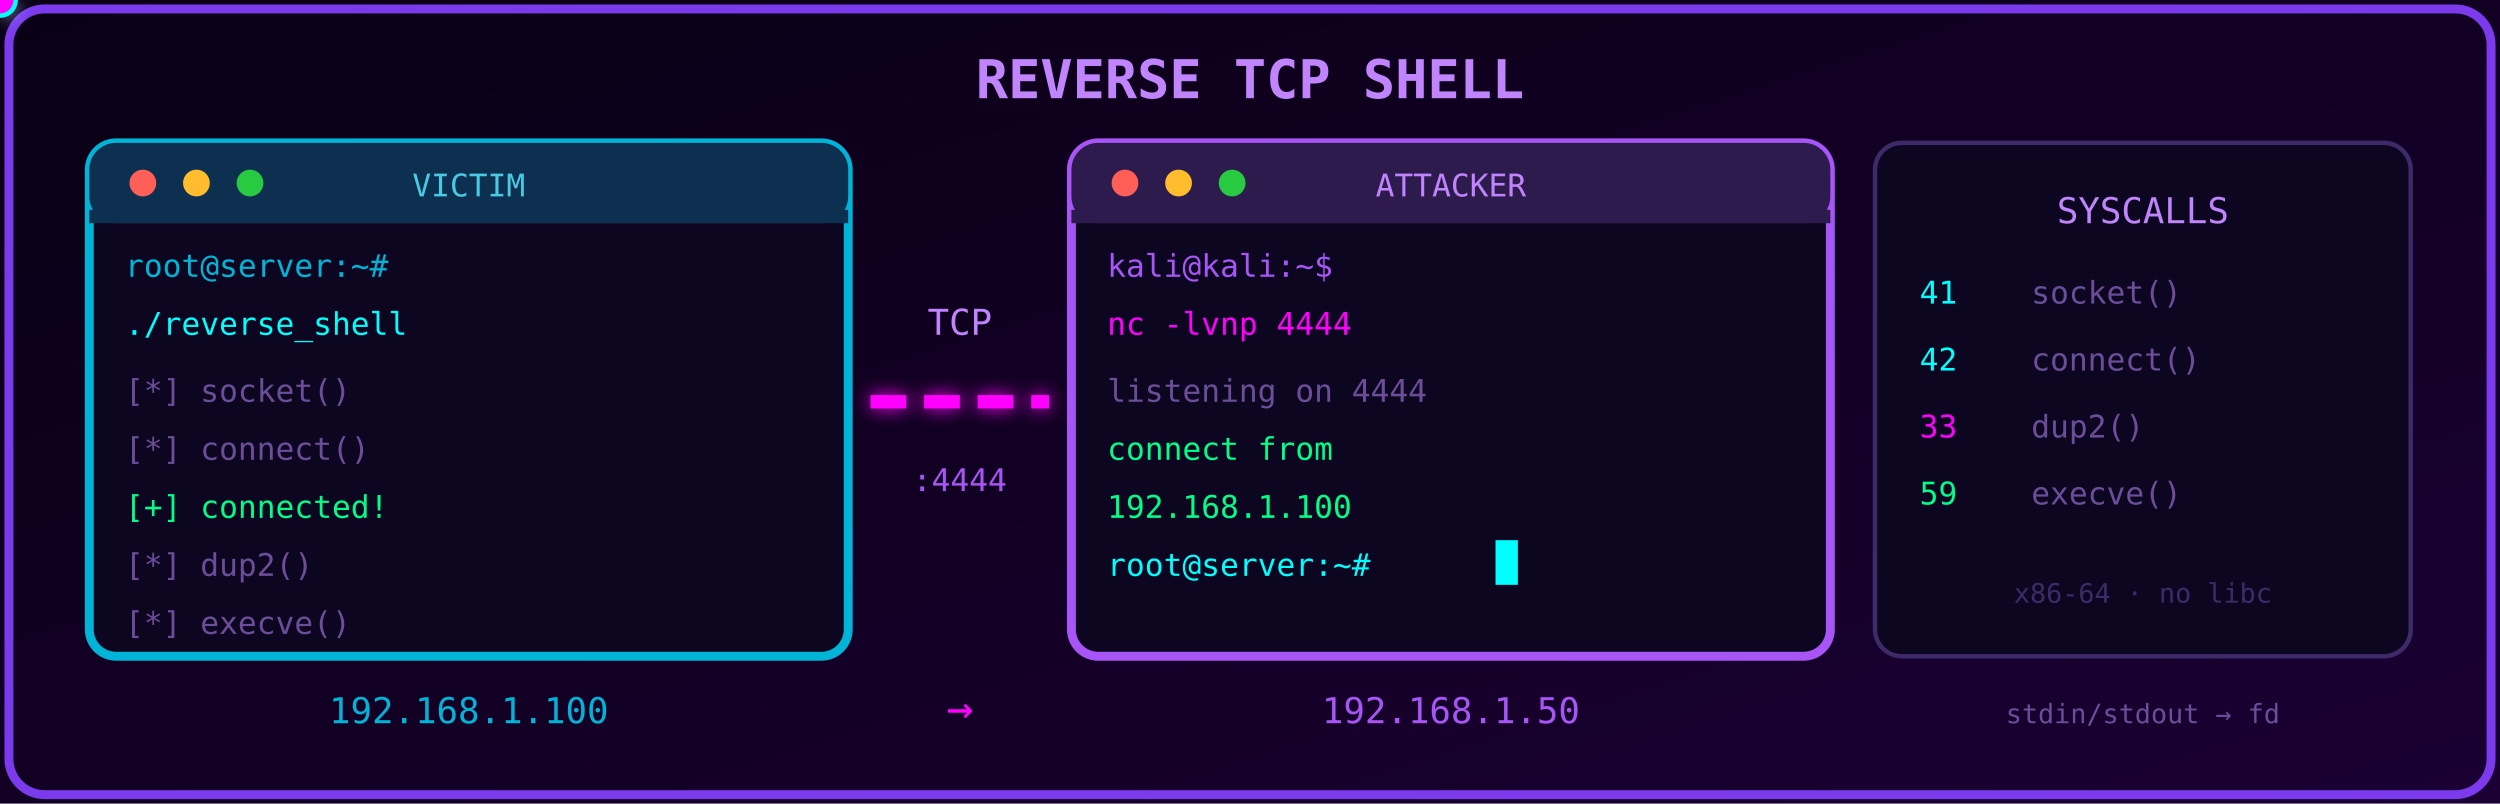
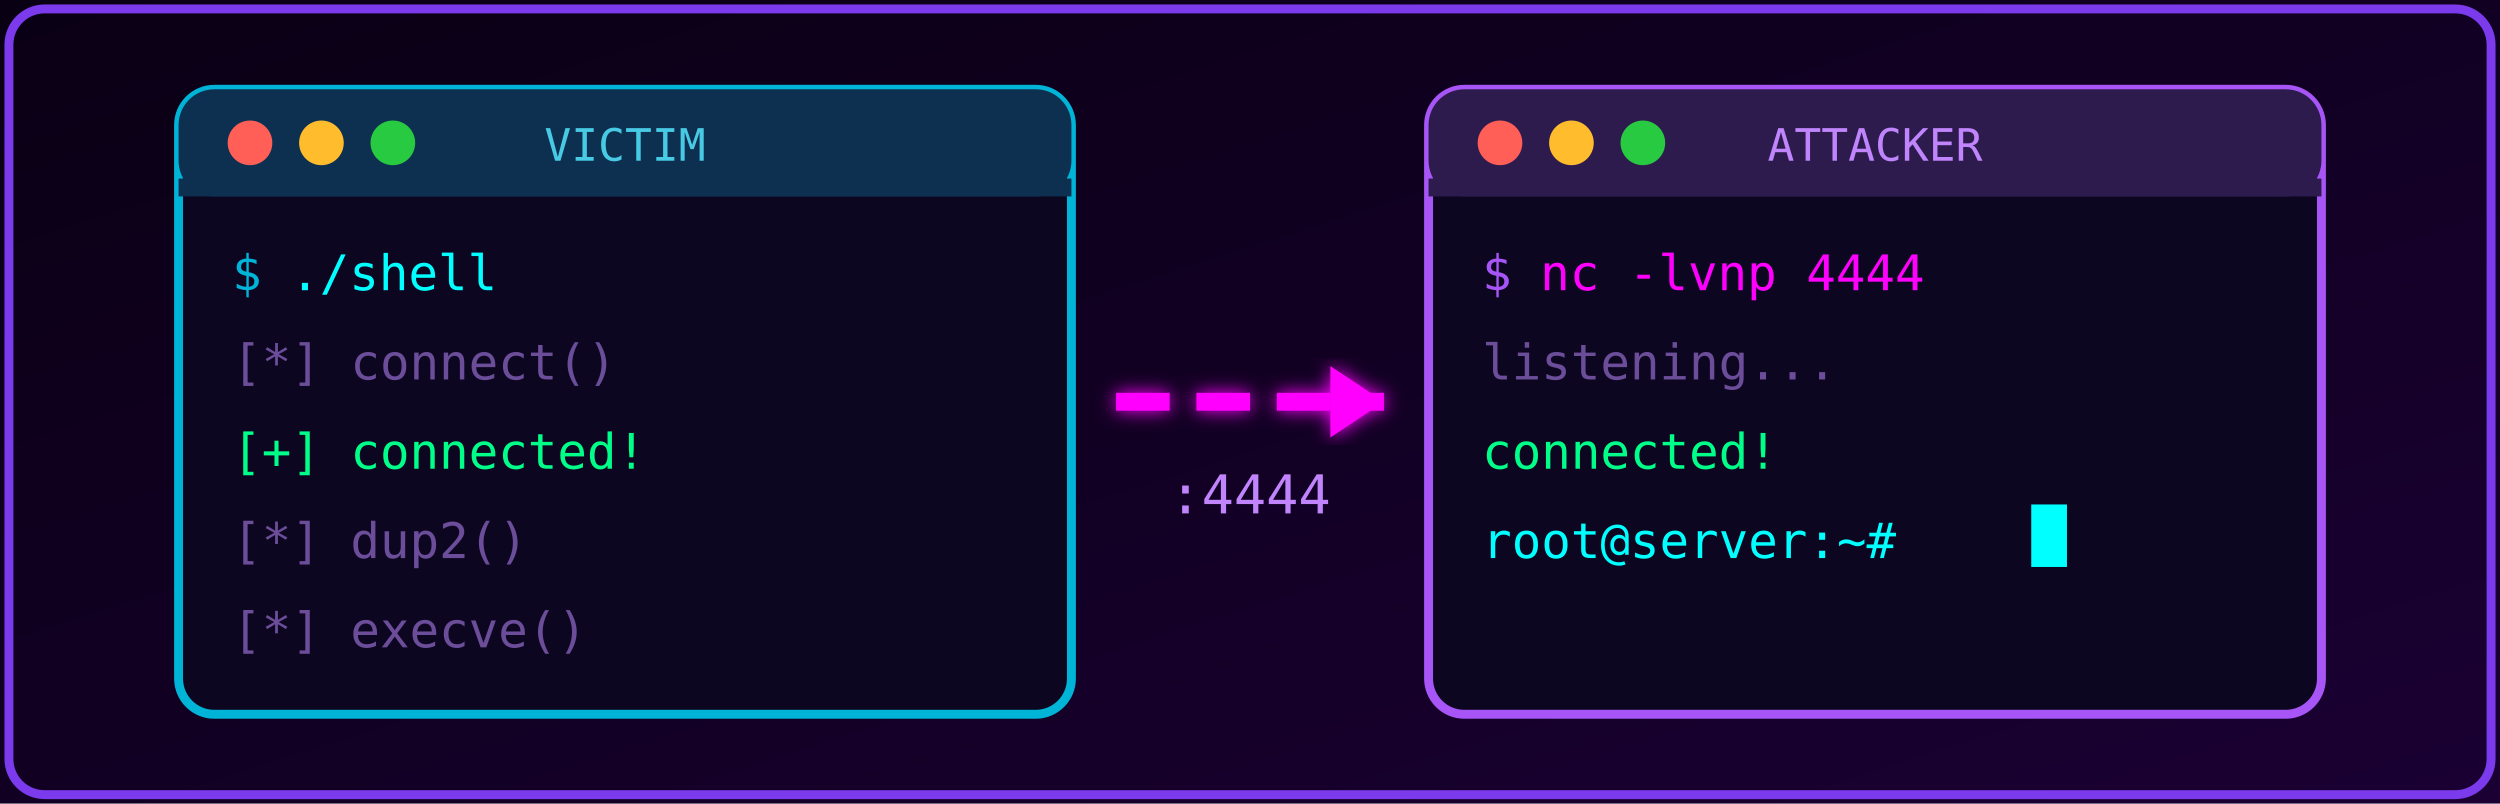
<svg xmlns="http://www.w3.org/2000/svg" viewBox="0 0 560 180" preserveAspectRatio="xMidYMid meet">
  <defs>
    <linearGradient id="bg" x1="0%" y1="0%" x2="100%" y2="100%">
      <stop offset="0%" style="stop-color:#0a0014" />
      <stop offset="100%" style="stop-color:#1a0033" />
    </linearGradient>
    <filter id="glow">
      <feGaussianBlur stdDeviation="2" result="blur" />
      <feMerge>
        <feMergeNode in="blur" />
        <feMergeNode in="SourceGraphic" />
      </feMerge>
    </filter>
  </defs>
  <rect width="560" height="180" fill="url(#bg)" />
  <rect x="2" y="2" width="556" height="176" fill="none" stroke="#7c3aed" stroke-width="2" rx="8" />
-   <text x="280" y="22" fill="#c084fc" font-family="monospace" font-size="12" text-anchor="middle" font-weight="bold">REVERSE TCP SHELL</text>
-   <rect x="20" y="32" width="170" height="115" rx="6" fill="#0d0620" stroke="#00b4d8" stroke-width="2" />
-   <rect x="20" y="32" width="170" height="18" rx="6" fill="#0d3050" />
-   <rect x="20" y="47" width="170" height="3" fill="#0d3050" />
-   <circle cx="32" cy="41" r="3" fill="#ff5f56" />
-   <circle cx="44" cy="41" r="3" fill="#ffbd2e" />
-   <circle cx="56" cy="41" r="3" fill="#27ca40" />
-   <text x="105" y="44" fill="#48cae4" font-family="monospace" font-size="7" text-anchor="middle">VICTIM</text>
-   <g font-family="monospace" font-size="7">
-     <text x="28" y="62" fill="#00b4d8">root@server:~#</text>
-     <text x="28" y="75" fill="#00ffff">./reverse_shell</text>
-     <text x="28" y="90" fill="#6b4d9a">[*] socket()</text>
-     <text x="28" y="103" fill="#6b4d9a">[*] connect()</text>
-     <text x="28" y="116" fill="#00ff88">[+] connected!</text>
-     <text x="28" y="129" fill="#6b4d9a">[*] dup2()</text>
-     <text x="28" y="142" fill="#6b4d9a">[*] execve()</text>
+   <rect x="40" y="20" width="200" height="140" rx="8" fill="#0d0620" stroke="#00b4d8" stroke-width="2" />
+   <rect x="40" y="20" width="200" height="24" rx="8" fill="#0d3050" />
+   <rect x="40" y="40" width="200" height="4" fill="#0d3050" />
+   <circle cx="56" cy="32" r="5" fill="#ff5f56" />
+   <circle cx="72" cy="32" r="5" fill="#ffbd2e" />
+   <circle cx="88" cy="32" r="5" fill="#27ca40" />
+   <text x="140" y="36" fill="#48cae4" font-family="monospace" font-size="10" text-anchor="middle">VICTIM</text>
+   <g font-family="monospace" font-size="11">
+     <text x="52" y="65" fill="#00b4d8">$</text>
+     <text x="65" y="65" fill="#00ffff">./shell</text>
+     <text x="52" y="85" fill="#6b4d9a">[*] connect()</text>
+     <text x="52" y="105" fill="#00ff88">[+] connected!</text>
+     <text x="52" y="125" fill="#6b4d9a">[*] dup2()</text>
+     <text x="52" y="145" fill="#6b4d9a">[*] execve()</text>
  </g>
  <g filter="url(#glow)">
-     <line x1="195" y1="90" x2="235" y2="90" stroke="#ff00ff" stroke-width="3" stroke-dasharray="8,4">
-       <animate attributeName="stroke-dashoffset" values="12;0" dur="0.4s" repeatCount="indefinite" />
+     <line x1="250" y1="90" x2="310" y2="90" stroke="#ff00ff" stroke-width="4" stroke-dasharray="12,6">
+       <animate attributeName="stroke-dashoffset" values="18;0" dur="0.5s" repeatCount="indefinite" />
    </line>
-     <circle r="4" fill="#00ffff">
-       <animate attributeName="cx" values="195;235" dur="0.8s" repeatCount="indefinite" />
-       <animate attributeName="cy" values="82;82" dur="0.8s" repeatCount="indefinite" />
-     </circle>
-     <circle r="3" fill="#ff00ff">
-       <animate attributeName="cx" values="235;195" dur="0.8s" repeatCount="indefinite" />
-       <animate attributeName="cy" values="98;98" dur="0.8s" repeatCount="indefinite" />
-     </circle>
+     <polygon points="310,90 298,82 298,98" fill="#ff00ff" />
  </g>
-   <text x="215" y="75" fill="#c084fc" font-family="monospace" font-size="8" text-anchor="middle">TCP</text>
-   <text x="215" y="110" fill="#a855f7" font-family="monospace" font-size="7" text-anchor="middle">:4444</text>
-   <rect x="240" y="32" width="170" height="115" rx="6" fill="#0d0620" stroke="#a855f7" stroke-width="2" />
-   <rect x="240" y="32" width="170" height="18" rx="6" fill="#2d1b4e" />
-   <rect x="240" y="47" width="170" height="3" fill="#2d1b4e" />
-   <circle cx="252" cy="41" r="3" fill="#ff5f56" />
-   <circle cx="264" cy="41" r="3" fill="#ffbd2e" />
-   <circle cx="276" cy="41" r="3" fill="#27ca40" />
-   <text x="325" y="44" fill="#c084fc" font-family="monospace" font-size="7" text-anchor="middle">ATTACKER</text>
-   <g font-family="monospace" font-size="7">
-     <text x="248" y="62" fill="#a855f7">kali@kali:~$</text>
-     <text x="248" y="75" fill="#ff00ff">nc -lvnp 4444</text>
-     <text x="248" y="90" fill="#6b4d9a">listening on 4444</text>
-     <text x="248" y="103" fill="#00ff88">connect from</text>
-     <text x="248" y="116" fill="#00ff88">192.168.1.100</text>
-     <text x="248" y="129" fill="#00ffff">root@server:~#</text>
-     <rect x="335" y="121" width="5" height="10" fill="#00ffff">
+   <text x="280" y="115" fill="#c084fc" font-family="monospace" font-size="12" text-anchor="middle">:4444</text>
+   <rect x="320" y="20" width="200" height="140" rx="8" fill="#0d0620" stroke="#a855f7" stroke-width="2" />
+   <rect x="320" y="20" width="200" height="24" rx="8" fill="#2d1b4e" />
+   <rect x="320" y="40" width="200" height="4" fill="#2d1b4e" />
+   <circle cx="336" cy="32" r="5" fill="#ff5f56" />
+   <circle cx="352" cy="32" r="5" fill="#ffbd2e" />
+   <circle cx="368" cy="32" r="5" fill="#27ca40" />
+   <text x="420" y="36" fill="#c084fc" font-family="monospace" font-size="10" text-anchor="middle">ATTACKER</text>
+   <g font-family="monospace" font-size="11">
+     <text x="332" y="65" fill="#a855f7">$</text>
+     <text x="345" y="65" fill="#ff00ff">nc -lvnp 4444</text>
+     <text x="332" y="85" fill="#6b4d9a">listening...</text>
+     <text x="332" y="105" fill="#00ff88">connected!</text>
+     <text x="332" y="125" fill="#00ffff">root@server:~#</text>
+     <rect x="455" y="113" width="8" height="14" fill="#00ffff">
      <animate attributeName="opacity" values="1;0;1" dur="1s" repeatCount="indefinite" />
    </rect>
  </g>
-   <rect x="420" y="32" width="120" height="115" rx="6" fill="#0d0620" stroke="#3d2b69" stroke-width="1" />
-   <text x="480" y="50" fill="#c084fc" font-family="monospace" font-size="8" text-anchor="middle">SYSCALLS</text>
-   <g font-family="monospace" font-size="7">
-     <text x="430" y="68" fill="#00ffff">41</text>
-     <text x="455" y="68" fill="#6b4d9a">socket()</text>
-     <text x="430" y="83" fill="#00ffff">42</text>
-     <text x="455" y="83" fill="#6b4d9a">connect()</text>
-     <text x="430" y="98" fill="#ff00ff">33</text>
-     <text x="455" y="98" fill="#6b4d9a">dup2()</text>
-     <text x="430" y="113" fill="#00ff88">59</text>
-     <text x="455" y="113" fill="#6b4d9a">execve()</text>
-   </g>
-   <text x="480" y="135" fill="#3d2b69" font-family="monospace" font-size="6" text-anchor="middle">x86-64 · no libc</text>
-   <text x="105" y="162" fill="#00b4d8" font-family="monospace" font-size="8" text-anchor="middle">192.168.1.100</text>
-   <text x="215" y="162" fill="#ff00ff" font-family="monospace" font-size="10" text-anchor="middle">→</text>
-   <text x="325" y="162" fill="#a855f7" font-family="monospace" font-size="8" text-anchor="middle">192.168.1.50</text>
-   <text x="480" y="162" fill="#6b4d9a" font-family="monospace" font-size="6" text-anchor="middle">stdin/stdout → fd</text>
</svg>
